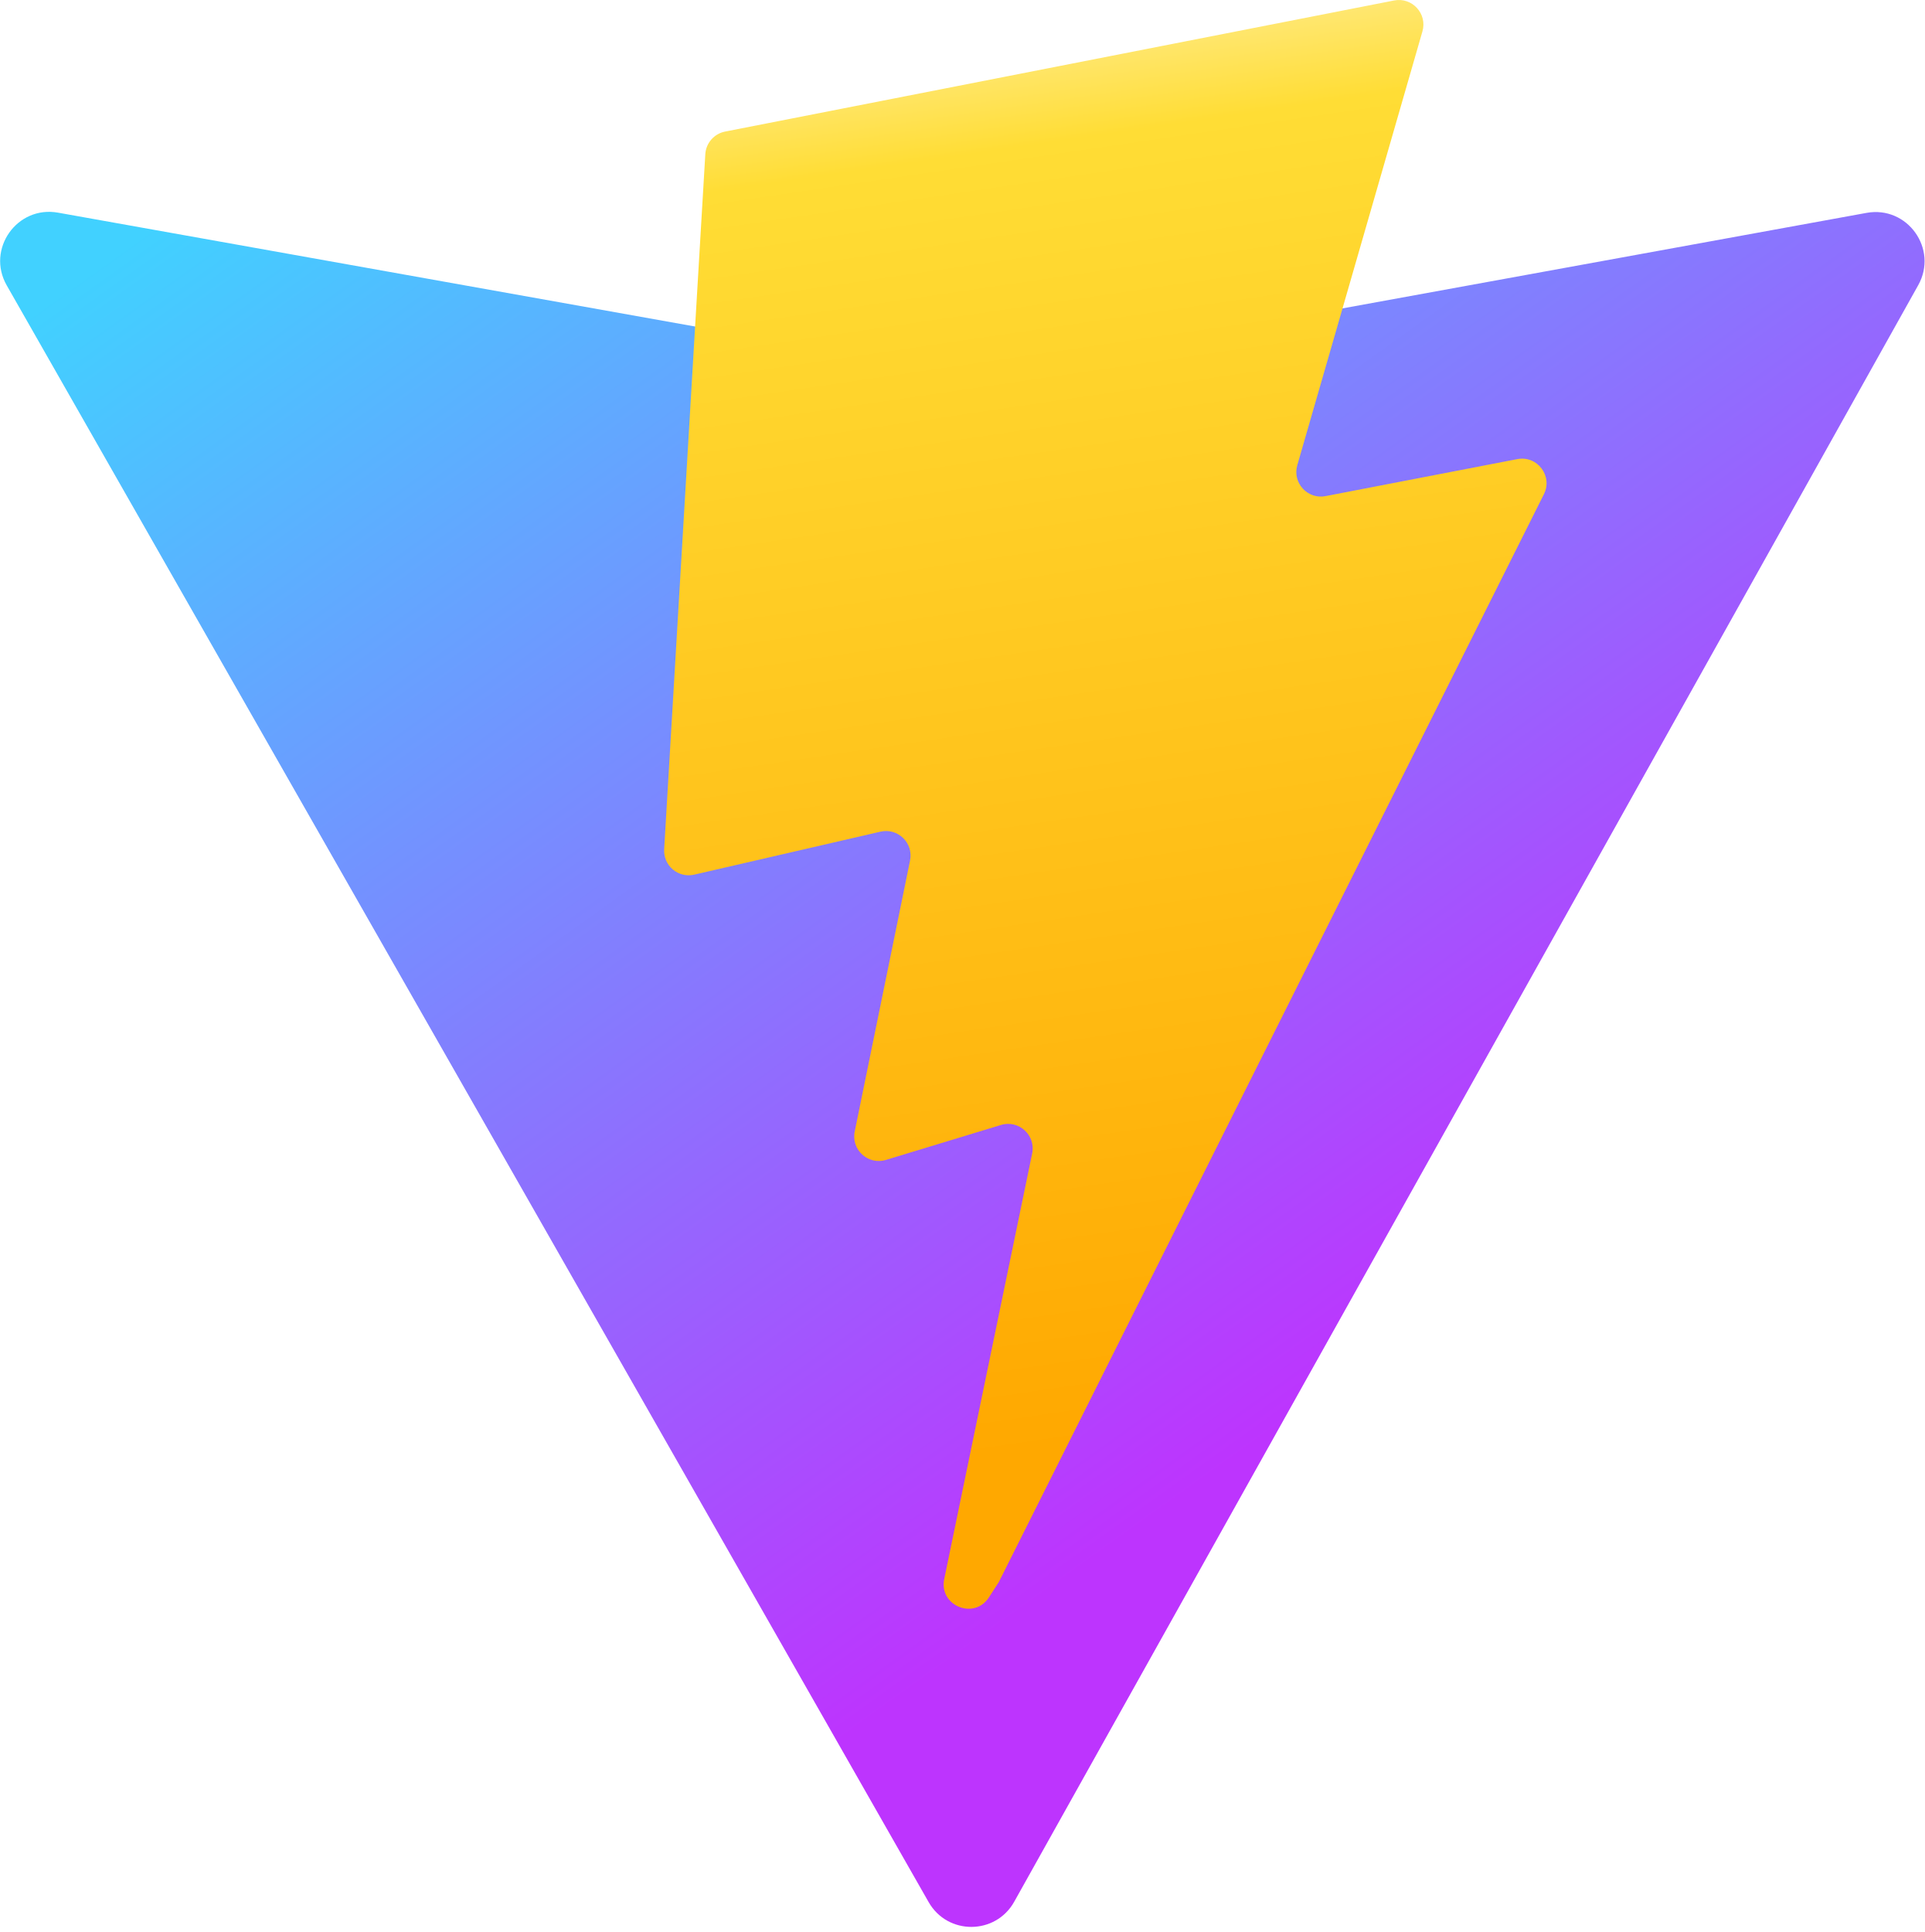
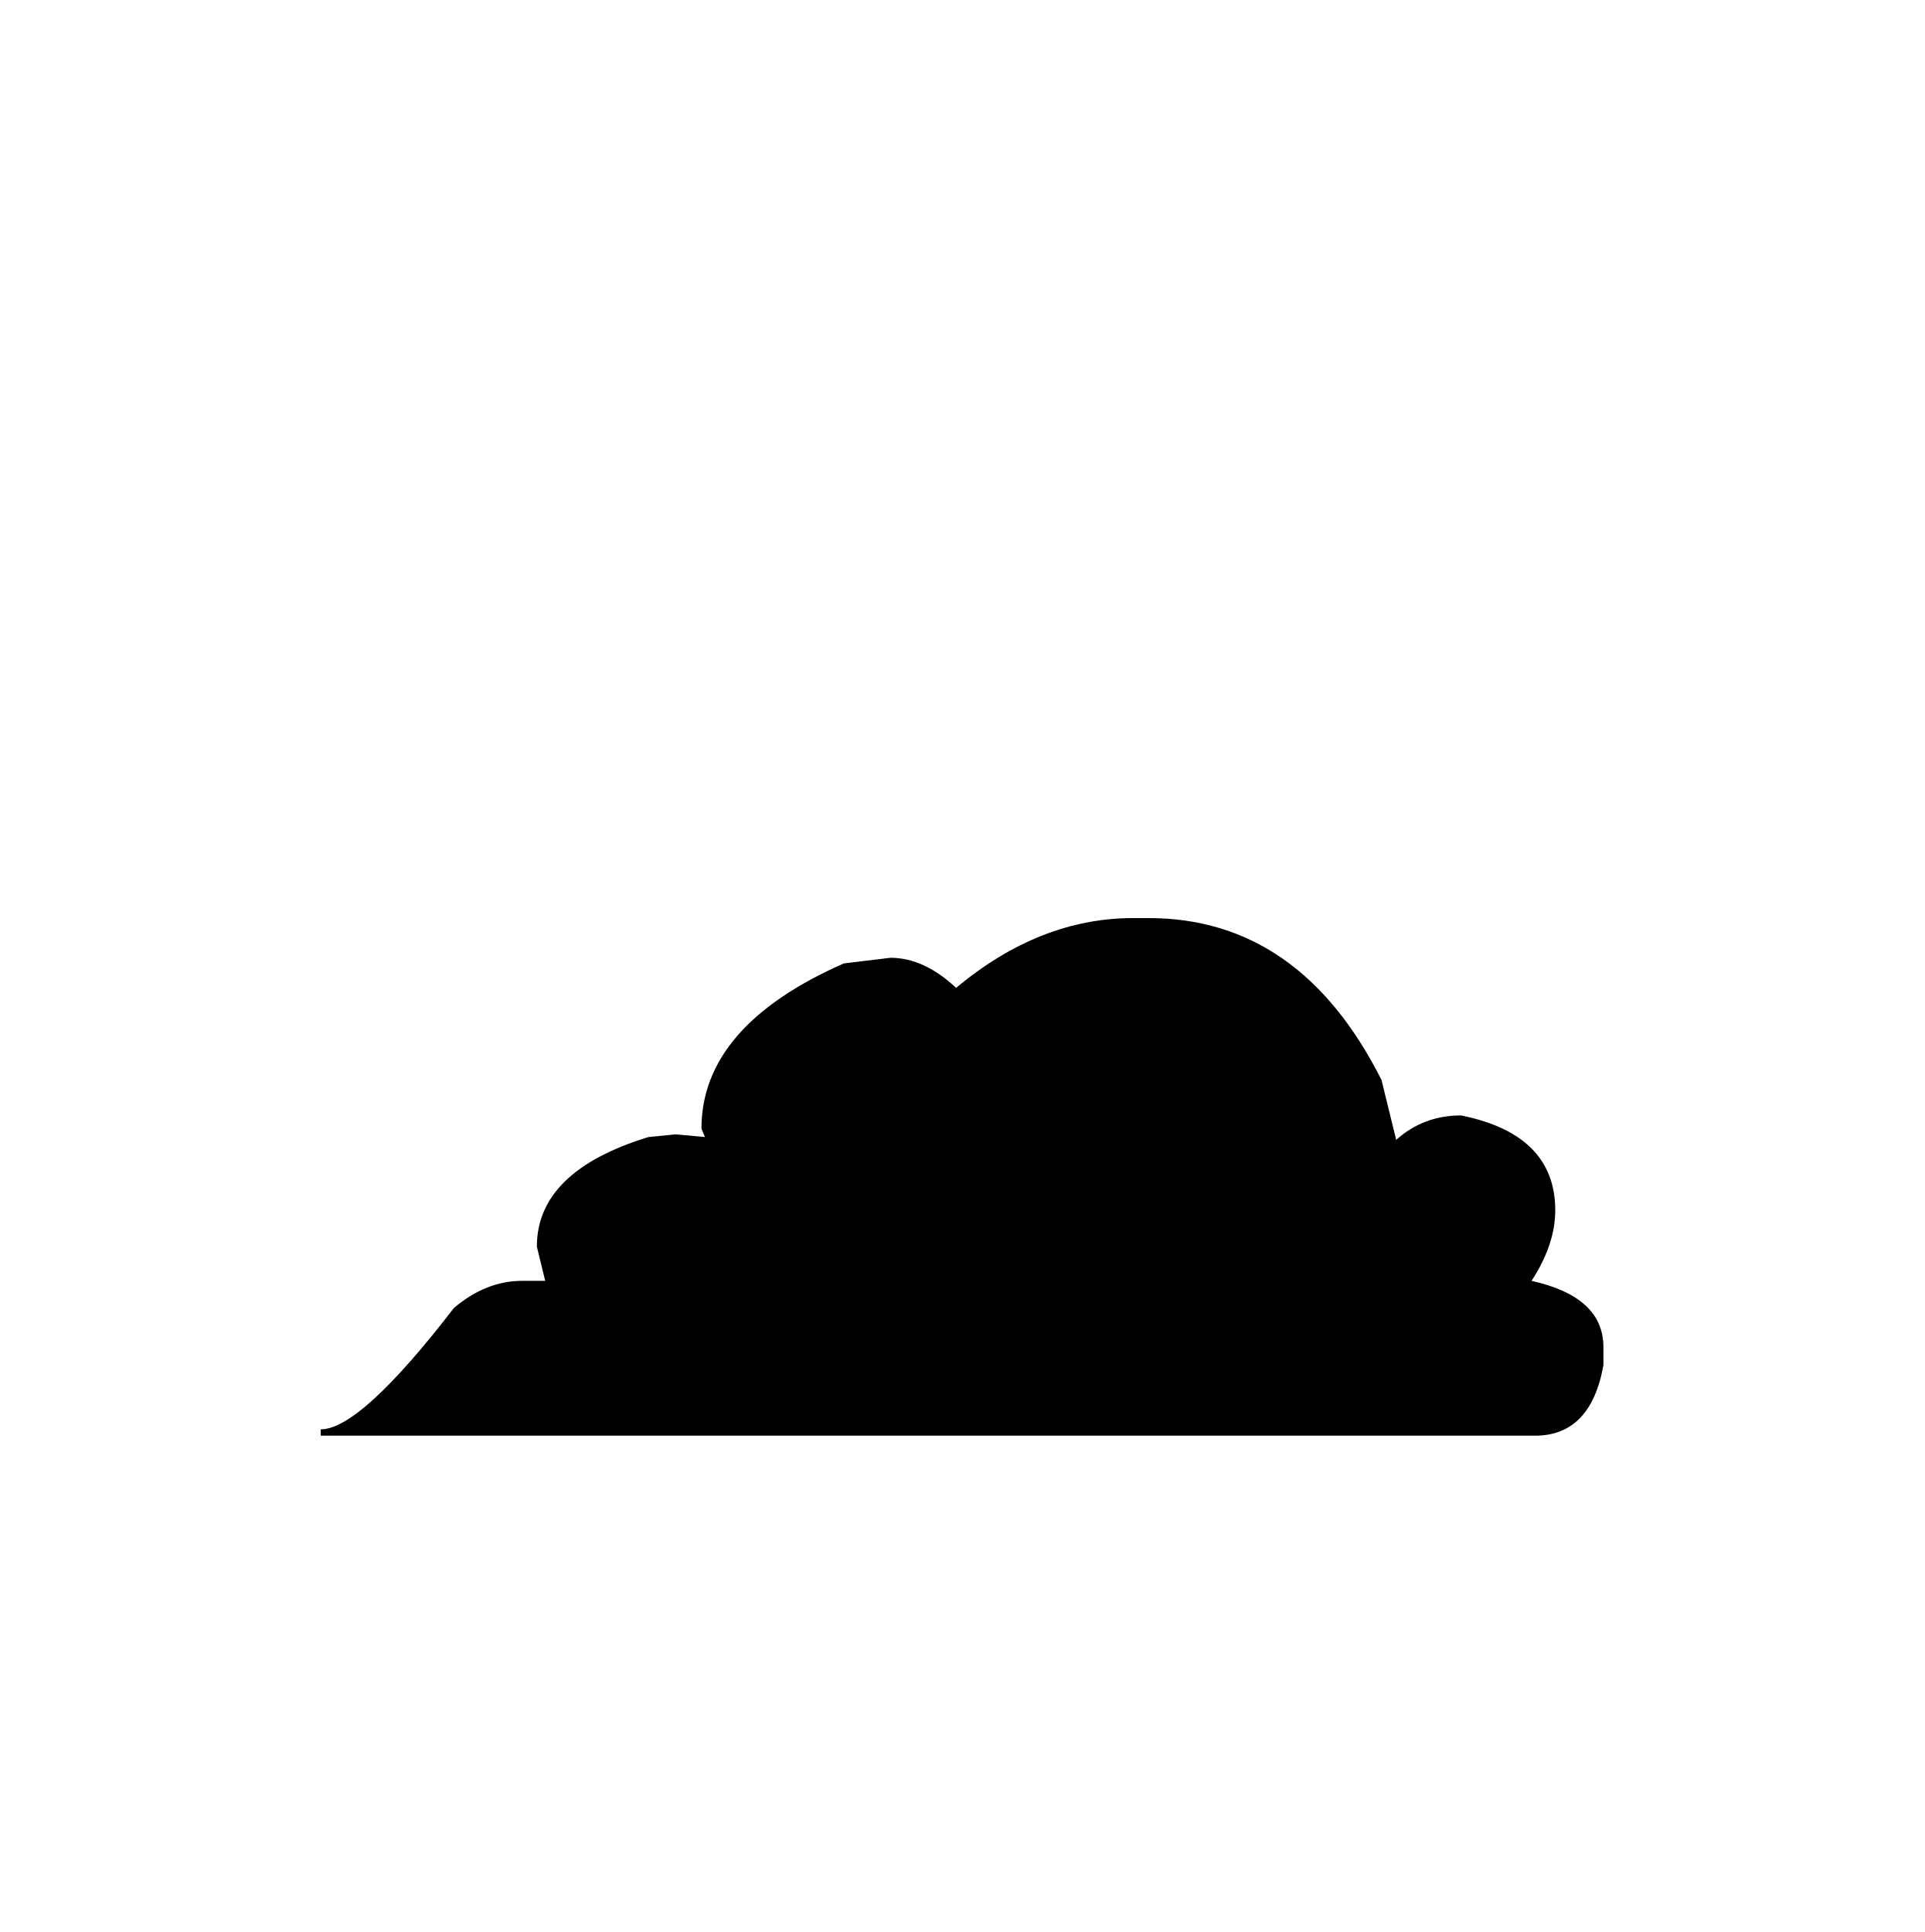
- <svg xmlns="http://www.w3.org/2000/svg" aria-hidden="true" role="img" class="iconify iconify--logos" width="31.88" height="32" preserveAspectRatio="xMidYMid meet" viewBox="0 0 256 257">
-   <defs>
-     <linearGradient id="IconifyId1813088fe1fbc01fb466" x1="-.828%" x2="57.636%" y1="7.652%" y2="78.411%">
-       <stop offset="0%" stop-color="#41D1FF" />
-       <stop offset="100%" stop-color="#BD34FE" />
-     </linearGradient>
-     <linearGradient id="IconifyId1813088fe1fbc01fb467" x1="43.376%" x2="50.316%" y1="2.242%" y2="89.03%">
-       <stop offset="0%" stop-color="#FFEA83" />
-       <stop offset="8.333%" stop-color="#FFDD35" />
-       <stop offset="100%" stop-color="#FFA800" />
-     </linearGradient>
-   </defs>
-   <path fill="url(#IconifyId1813088fe1fbc01fb466)" d="M255.153 37.938L134.897 252.976c-2.483 4.44-8.862 4.466-11.382.048L.875 37.958c-2.746-4.814 1.371-10.646 6.827-9.67l120.385 21.517a6.537 6.537 0 0 0 2.322-.004l117.867-21.483c5.438-.991 9.574 4.796 6.877 9.62Z" />
-   <path fill="url(#IconifyId1813088fe1fbc01fb467)" d="M185.432.063L96.44 17.501a3.268 3.268 0 0 0-2.634 3.014l-5.474 92.456a3.268 3.268 0 0 0 3.997 3.378l24.777-5.718c2.318-.535 4.413 1.507 3.936 3.838l-7.361 36.047c-.495 2.426 1.782 4.5 4.151 3.78l15.304-4.649c2.372-.72 4.652 1.36 4.15 3.788l-11.698 56.621c-.732 3.542 3.979 5.473 5.943 2.437l1.313-2.028l72.516-144.72c1.215-2.423-.88-5.186-3.54-4.672l-25.505 4.922c-2.396.462-4.435-1.77-3.759-4.114l16.646-57.705c.677-2.35-1.37-4.583-3.769-4.113Z" />
+ <svg xmlns="http://www.w3.org/2000/svg" width="31.88" height="32" viewBox="0 0 256 256">
+   <text x="128" y="190" text-anchor="middle" font-size="190">☁️</text>
</svg>
